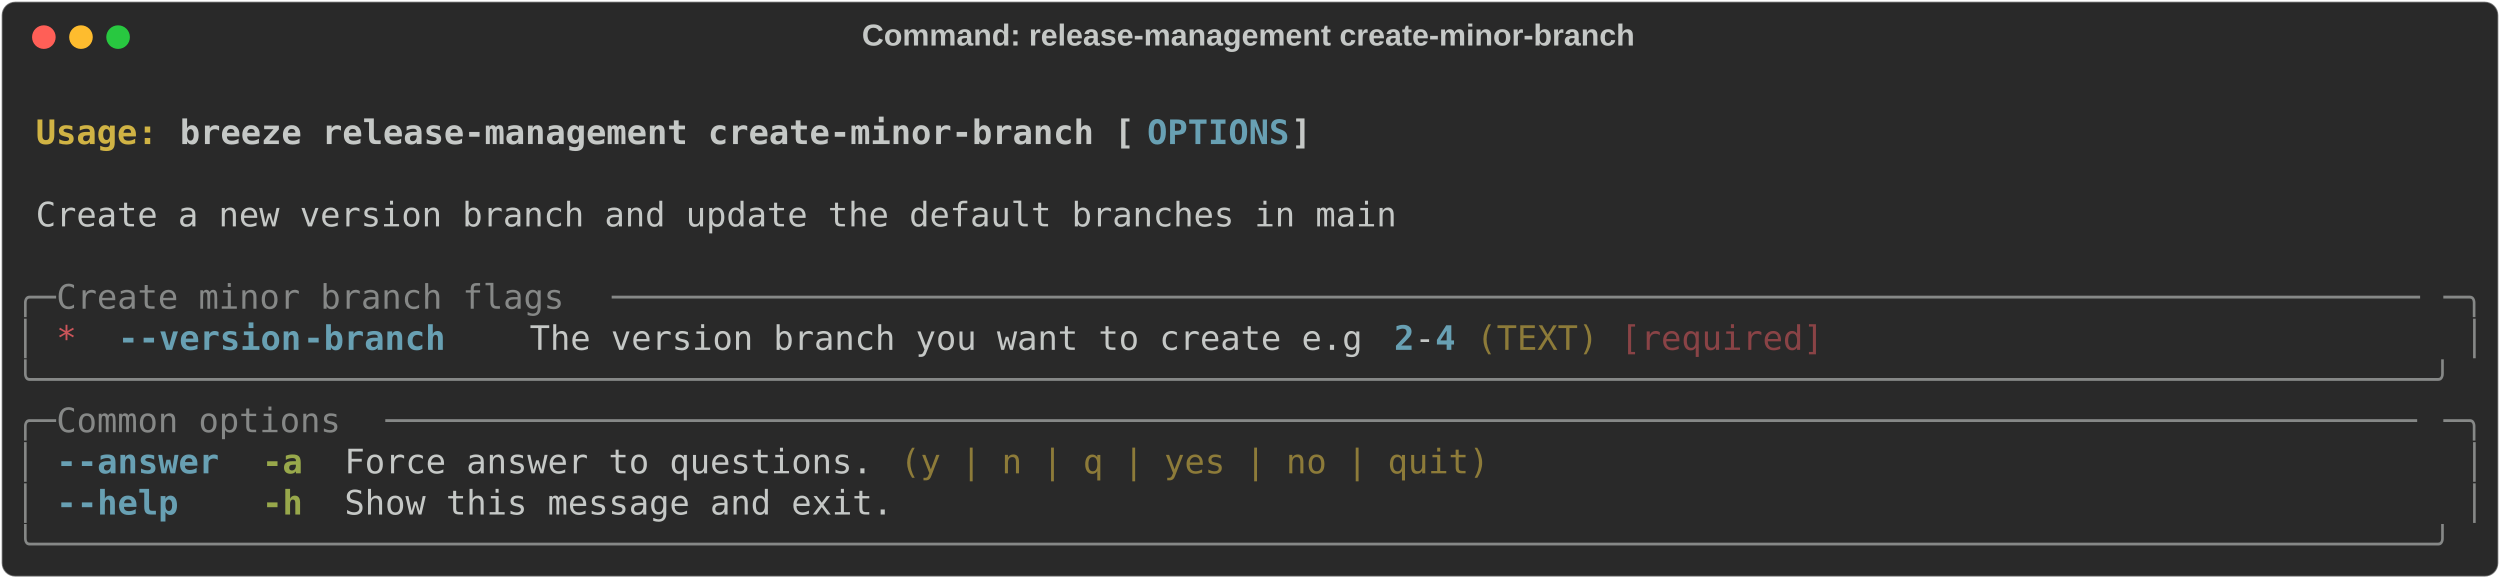
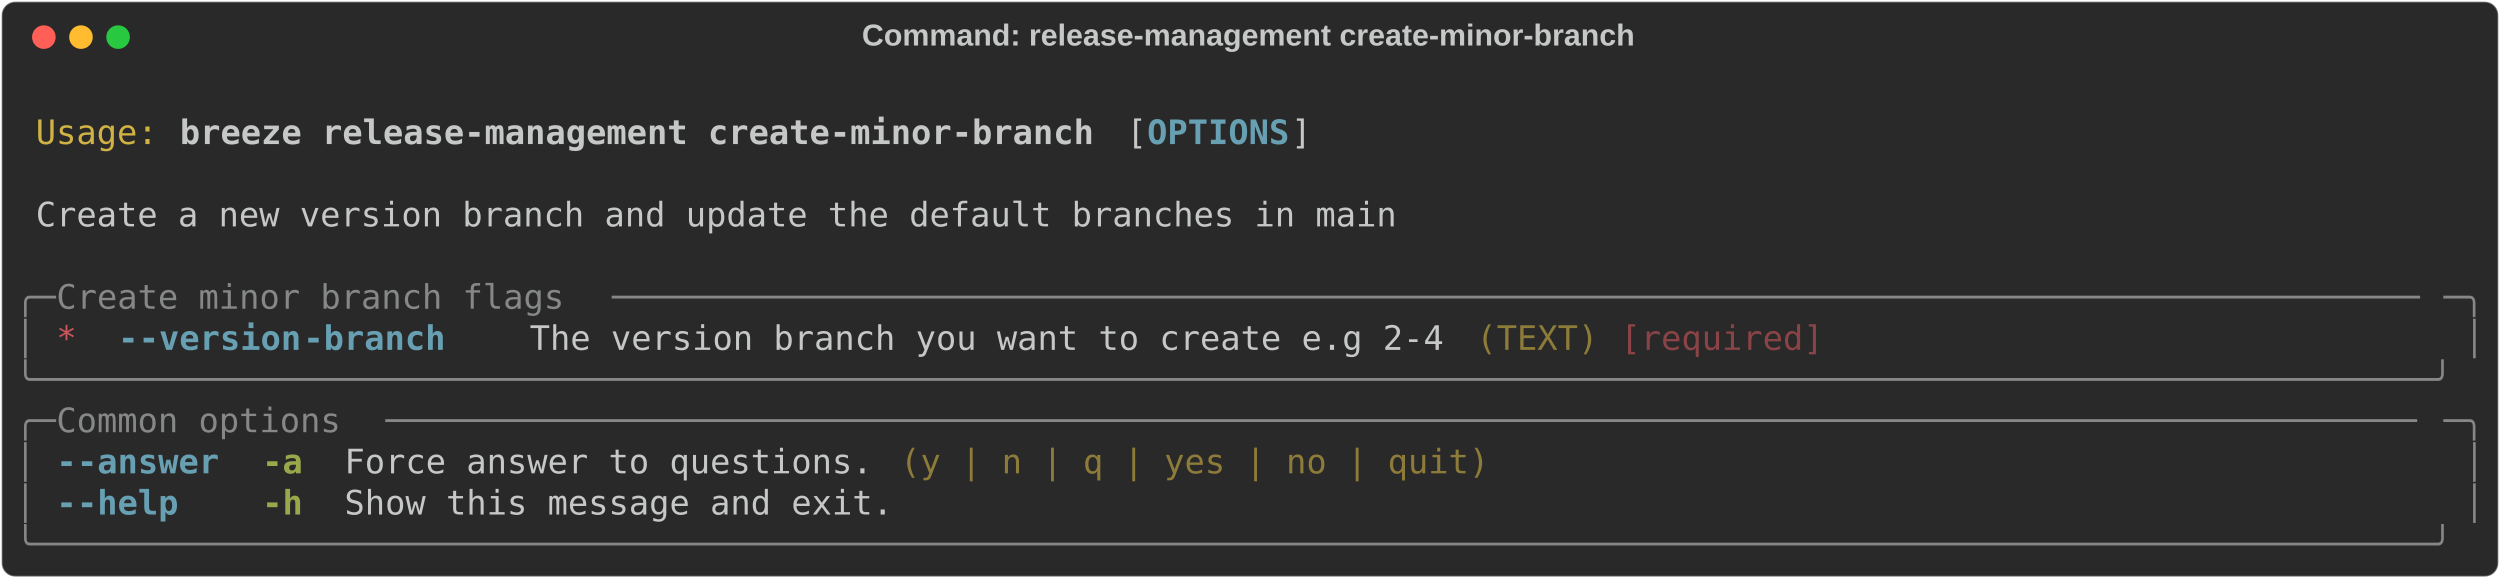
<svg xmlns="http://www.w3.org/2000/svg" class="rich-terminal" viewBox="0 0 1482 342.8">
  <style>

    @font-face {
        font-family: "Fira Code";
        src: local("FiraCode-Regular"),
                url("https://cdnjs.cloudflare.com/ajax/libs/firacode/6.2.0/woff2/FiraCode-Regular.woff2") format("woff2"),
                url("https://cdnjs.cloudflare.com/ajax/libs/firacode/6.2.0/woff/FiraCode-Regular.woff") format("woff");
        font-style: normal;
        font-weight: 400;
    }
    @font-face {
        font-family: "Fira Code";
        src: local("FiraCode-Bold"),
                url("https://cdnjs.cloudflare.com/ajax/libs/firacode/6.2.0/woff2/FiraCode-Bold.woff2") format("woff2"),
                url("https://cdnjs.cloudflare.com/ajax/libs/firacode/6.2.0/woff/FiraCode-Bold.woff") format("woff");
        font-style: bold;
        font-weight: 700;
    }

    .breeze-release-management-create-minor-branch-matrix {
        font-family: Fira Code, monospace;
        font-size: 20px;
        line-height: 24.4px;
        font-variant-east-asian: full-width;
    }

    .breeze-release-management-create-minor-branch-title {
        font-size: 18px;
        font-weight: bold;
        font-family: arial;
    }

-     .breeze-release-management-create-minor-branch-r1 { fill: #c5c8c6;font-weight: bold }
- .breeze-release-management-create-minor-branch-r2 { fill: #c5c8c6 }
- .breeze-release-management-create-minor-branch-r3 { fill: #d0b344;font-weight: bold }
+     .breeze-release-management-create-minor-branch-r1 { fill: #c5c8c6 }
+ .breeze-release-management-create-minor-branch-r2 { fill: #d0b344 }
+ .breeze-release-management-create-minor-branch-r3 { fill: #c5c8c6;font-weight: bold }
.breeze-release-management-create-minor-branch-r4 { fill: #68a0b3;font-weight: bold }
.breeze-release-management-create-minor-branch-r5 { fill: #868887 }
.breeze-release-management-create-minor-branch-r6 { fill: #cc555a }
.breeze-release-management-create-minor-branch-r7 { fill: #8d7b39 }
.breeze-release-management-create-minor-branch-r8 { fill: #8a4346 }
.breeze-release-management-create-minor-branch-r9 { fill: #98a84b;font-weight: bold }
    </style>
  <defs>
    <clipPath id="breeze-release-management-create-minor-branch-clip-terminal">
      <rect x="0" y="0" width="1463.0" height="291.8" />
    </clipPath>
    <clipPath id="breeze-release-management-create-minor-branch-line-0">
      <rect x="0" y="1.5" width="1464" height="24.65" />
    </clipPath>
    <clipPath id="breeze-release-management-create-minor-branch-line-1">
      <rect x="0" y="25.9" width="1464" height="24.65" />
    </clipPath>
    <clipPath id="breeze-release-management-create-minor-branch-line-2">
      <rect x="0" y="50.3" width="1464" height="24.65" />
    </clipPath>
    <clipPath id="breeze-release-management-create-minor-branch-line-3">
      <rect x="0" y="74.7" width="1464" height="24.65" />
    </clipPath>
    <clipPath id="breeze-release-management-create-minor-branch-line-4">
      <rect x="0" y="99.1" width="1464" height="24.65" />
    </clipPath>
    <clipPath id="breeze-release-management-create-minor-branch-line-5">
      <rect x="0" y="123.5" width="1464" height="24.65" />
    </clipPath>
    <clipPath id="breeze-release-management-create-minor-branch-line-6">
      <rect x="0" y="147.9" width="1464" height="24.65" />
    </clipPath>
    <clipPath id="breeze-release-management-create-minor-branch-line-7">
      <rect x="0" y="172.3" width="1464" height="24.65" />
    </clipPath>
    <clipPath id="breeze-release-management-create-minor-branch-line-8">
      <rect x="0" y="196.7" width="1464" height="24.65" />
    </clipPath>
    <clipPath id="breeze-release-management-create-minor-branch-line-9">
      <rect x="0" y="221.1" width="1464" height="24.65" />
    </clipPath>
    <clipPath id="breeze-release-management-create-minor-branch-line-10">
      <rect x="0" y="245.5" width="1464" height="24.65" />
    </clipPath>
  </defs>
  <rect fill="#292929" stroke="rgba(255,255,255,0.35)" stroke-width="1" x="1" y="1" width="1480" height="340.8" rx="8" />
  <text class="breeze-release-management-create-minor-branch-title" fill="#c5c8c6" text-anchor="middle" x="740" y="27">Command: release-management create-minor-branch</text>
  <g transform="translate(26,22)">
    <circle cx="0" cy="0" r="7" fill="#ff5f57" />
    <circle cx="22" cy="0" r="7" fill="#febc2e" />
    <circle cx="44" cy="0" r="7" fill="#28c840" />
  </g>
  <g transform="translate(9, 41)" clip-path="url(#breeze-release-management-create-minor-branch-clip-terminal)">
    <g class="breeze-release-management-create-minor-branch-matrix">
-       <text class="breeze-release-management-create-minor-branch-r2" x="1464" y="20" textLength="12.2" clip-path="url(#breeze-release-management-create-minor-branch-line-0)">
+       <text class="breeze-release-management-create-minor-branch-r1" x="1464" y="20" textLength="12.2" clip-path="url(#breeze-release-management-create-minor-branch-line-0)">
</text>
-       <text class="breeze-release-management-create-minor-branch-r3" x="12.2" y="44.4" textLength="85.4" clip-path="url(#breeze-release-management-create-minor-branch-line-1)">Usage: </text>
-       <text class="breeze-release-management-create-minor-branch-r1" x="97.6" y="44.4" textLength="573.4" clip-path="url(#breeze-release-management-create-minor-branch-line-1)">breeze release-management create-minor-branch [</text>
+       <text class="breeze-release-management-create-minor-branch-r2" x="12.2" y="44.4" textLength="73.2" clip-path="url(#breeze-release-management-create-minor-branch-line-1)">Usage:</text>
+       <text class="breeze-release-management-create-minor-branch-r3" x="97.6" y="44.4" textLength="549" clip-path="url(#breeze-release-management-create-minor-branch-line-1)">breeze release-management create-minor-branch</text>
+       <text class="breeze-release-management-create-minor-branch-r1" x="658.8" y="44.4" textLength="12.2" clip-path="url(#breeze-release-management-create-minor-branch-line-1)">[</text>
      <text class="breeze-release-management-create-minor-branch-r4" x="671" y="44.4" textLength="85.4" clip-path="url(#breeze-release-management-create-minor-branch-line-1)">OPTIONS</text>
      <text class="breeze-release-management-create-minor-branch-r1" x="756.4" y="44.4" textLength="12.2" clip-path="url(#breeze-release-management-create-minor-branch-line-1)">]</text>
-       <text class="breeze-release-management-create-minor-branch-r2" x="1464" y="44.4" textLength="12.2" clip-path="url(#breeze-release-management-create-minor-branch-line-1)">
+       <text class="breeze-release-management-create-minor-branch-r1" x="1464" y="44.4" textLength="12.2" clip-path="url(#breeze-release-management-create-minor-branch-line-1)">
</text>
-       <text class="breeze-release-management-create-minor-branch-r2" x="1464" y="68.8" textLength="12.2" clip-path="url(#breeze-release-management-create-minor-branch-line-2)">
+       <text class="breeze-release-management-create-minor-branch-r1" x="1464" y="68.8" textLength="12.2" clip-path="url(#breeze-release-management-create-minor-branch-line-2)">
</text>
-       <text class="breeze-release-management-create-minor-branch-r2" x="12.2" y="93.2" textLength="817.4" clip-path="url(#breeze-release-management-create-minor-branch-line-3)">Create a new version branch and update the default branches in main</text>
-       <text class="breeze-release-management-create-minor-branch-r2" x="1464" y="93.2" textLength="12.2" clip-path="url(#breeze-release-management-create-minor-branch-line-3)">
+       <text class="breeze-release-management-create-minor-branch-r1" x="12.2" y="93.2" textLength="817.4" clip-path="url(#breeze-release-management-create-minor-branch-line-3)">Create a new version branch and update the default branches in main</text>
+       <text class="breeze-release-management-create-minor-branch-r1" x="1464" y="93.2" textLength="12.2" clip-path="url(#breeze-release-management-create-minor-branch-line-3)">
</text>
-       <text class="breeze-release-management-create-minor-branch-r2" x="1464" y="117.6" textLength="12.2" clip-path="url(#breeze-release-management-create-minor-branch-line-4)">
+       <text class="breeze-release-management-create-minor-branch-r1" x="1464" y="117.6" textLength="12.2" clip-path="url(#breeze-release-management-create-minor-branch-line-4)">
</text>
      <text class="breeze-release-management-create-minor-branch-r5" x="0" y="142" textLength="24.4" clip-path="url(#breeze-release-management-create-minor-branch-line-5)">╭─</text>
      <text class="breeze-release-management-create-minor-branch-r5" x="24.4" y="142" textLength="329.4" clip-path="url(#breeze-release-management-create-minor-branch-line-5)"> Create minor branch flags </text>
      <text class="breeze-release-management-create-minor-branch-r5" x="353.8" y="142" textLength="1085.8" clip-path="url(#breeze-release-management-create-minor-branch-line-5)">─────────────────────────────────────────────────────────────────────────────────────────</text>
      <text class="breeze-release-management-create-minor-branch-r5" x="1439.6" y="142" textLength="24.4" clip-path="url(#breeze-release-management-create-minor-branch-line-5)">─╮</text>
-       <text class="breeze-release-management-create-minor-branch-r2" x="1464" y="142" textLength="12.2" clip-path="url(#breeze-release-management-create-minor-branch-line-5)">
+       <text class="breeze-release-management-create-minor-branch-r1" x="1464" y="142" textLength="12.2" clip-path="url(#breeze-release-management-create-minor-branch-line-5)">
</text>
      <text class="breeze-release-management-create-minor-branch-r5" x="0" y="166.4" textLength="12.2" clip-path="url(#breeze-release-management-create-minor-branch-line-6)">│</text>
      <text class="breeze-release-management-create-minor-branch-r6" x="24.4" y="166.4" textLength="12.2" clip-path="url(#breeze-release-management-create-minor-branch-line-6)">*</text>
      <text class="breeze-release-management-create-minor-branch-r4" x="61" y="166.4" textLength="12.2" clip-path="url(#breeze-release-management-create-minor-branch-line-6)">-</text>
      <text class="breeze-release-management-create-minor-branch-r4" x="73.2" y="166.4" textLength="97.6" clip-path="url(#breeze-release-management-create-minor-branch-line-6)">-version</text>
      <text class="breeze-release-management-create-minor-branch-r4" x="170.8" y="166.4" textLength="85.4" clip-path="url(#breeze-release-management-create-minor-branch-line-6)">-branch</text>
-       <text class="breeze-release-management-create-minor-branch-r2" x="305" y="166.4" textLength="512.4" clip-path="url(#breeze-release-management-create-minor-branch-line-6)">The version branch you want to create e.g </text>
-       <text class="breeze-release-management-create-minor-branch-r4" x="817.4" y="166.4" textLength="12.2" clip-path="url(#breeze-release-management-create-minor-branch-line-6)">2</text>
-       <text class="breeze-release-management-create-minor-branch-r2" x="829.6" y="166.4" textLength="12.2" clip-path="url(#breeze-release-management-create-minor-branch-line-6)">-</text>
-       <text class="breeze-release-management-create-minor-branch-r4" x="841.8" y="166.4" textLength="12.2" clip-path="url(#breeze-release-management-create-minor-branch-line-6)">4</text>
+       <text class="breeze-release-management-create-minor-branch-r1" x="305" y="166.4" textLength="549" clip-path="url(#breeze-release-management-create-minor-branch-line-6)">The version branch you want to create e.g 2-4</text>
      <text class="breeze-release-management-create-minor-branch-r7" x="866.2" y="166.4" textLength="73.2" clip-path="url(#breeze-release-management-create-minor-branch-line-6)">(TEXT)</text>
      <text class="breeze-release-management-create-minor-branch-r8" x="951.6" y="166.4" textLength="122" clip-path="url(#breeze-release-management-create-minor-branch-line-6)">[required]</text>
      <text class="breeze-release-management-create-minor-branch-r5" x="1451.8" y="166.4" textLength="12.2" clip-path="url(#breeze-release-management-create-minor-branch-line-6)">│</text>
-       <text class="breeze-release-management-create-minor-branch-r2" x="1464" y="166.4" textLength="12.2" clip-path="url(#breeze-release-management-create-minor-branch-line-6)">
+       <text class="breeze-release-management-create-minor-branch-r1" x="1464" y="166.4" textLength="12.2" clip-path="url(#breeze-release-management-create-minor-branch-line-6)">
</text>
      <text class="breeze-release-management-create-minor-branch-r5" x="0" y="190.8" textLength="1464" clip-path="url(#breeze-release-management-create-minor-branch-line-7)">╰──────────────────────────────────────────────────────────────────────────────────────────────────────────────────────╯</text>
-       <text class="breeze-release-management-create-minor-branch-r2" x="1464" y="190.8" textLength="12.2" clip-path="url(#breeze-release-management-create-minor-branch-line-7)">
+       <text class="breeze-release-management-create-minor-branch-r1" x="1464" y="190.8" textLength="12.2" clip-path="url(#breeze-release-management-create-minor-branch-line-7)">
</text>
      <text class="breeze-release-management-create-minor-branch-r5" x="0" y="215.2" textLength="24.4" clip-path="url(#breeze-release-management-create-minor-branch-line-8)">╭─</text>
      <text class="breeze-release-management-create-minor-branch-r5" x="24.4" y="215.2" textLength="195.2" clip-path="url(#breeze-release-management-create-minor-branch-line-8)"> Common options </text>
      <text class="breeze-release-management-create-minor-branch-r5" x="219.6" y="215.2" textLength="1220" clip-path="url(#breeze-release-management-create-minor-branch-line-8)">────────────────────────────────────────────────────────────────────────────────────────────────────</text>
      <text class="breeze-release-management-create-minor-branch-r5" x="1439.6" y="215.2" textLength="24.4" clip-path="url(#breeze-release-management-create-minor-branch-line-8)">─╮</text>
-       <text class="breeze-release-management-create-minor-branch-r2" x="1464" y="215.2" textLength="12.2" clip-path="url(#breeze-release-management-create-minor-branch-line-8)">
+       <text class="breeze-release-management-create-minor-branch-r1" x="1464" y="215.2" textLength="12.2" clip-path="url(#breeze-release-management-create-minor-branch-line-8)">
</text>
      <text class="breeze-release-management-create-minor-branch-r5" x="0" y="239.6" textLength="12.2" clip-path="url(#breeze-release-management-create-minor-branch-line-9)">│</text>
      <text class="breeze-release-management-create-minor-branch-r4" x="24.4" y="239.6" textLength="12.2" clip-path="url(#breeze-release-management-create-minor-branch-line-9)">-</text>
      <text class="breeze-release-management-create-minor-branch-r4" x="36.6" y="239.6" textLength="85.4" clip-path="url(#breeze-release-management-create-minor-branch-line-9)">-answer</text>
      <text class="breeze-release-management-create-minor-branch-r9" x="146.4" y="239.6" textLength="24.4" clip-path="url(#breeze-release-management-create-minor-branch-line-9)">-a</text>
-       <text class="breeze-release-management-create-minor-branch-r2" x="195.2" y="239.6" textLength="317.2" clip-path="url(#breeze-release-management-create-minor-branch-line-9)">Force answer to questions.</text>
+       <text class="breeze-release-management-create-minor-branch-r1" x="195.2" y="239.6" textLength="317.2" clip-path="url(#breeze-release-management-create-minor-branch-line-9)">Force answer to questions.</text>
      <text class="breeze-release-management-create-minor-branch-r7" x="524.6" y="239.6" textLength="353.8" clip-path="url(#breeze-release-management-create-minor-branch-line-9)">(y | n | q | yes | no | quit)</text>
      <text class="breeze-release-management-create-minor-branch-r5" x="1451.8" y="239.6" textLength="12.2" clip-path="url(#breeze-release-management-create-minor-branch-line-9)">│</text>
-       <text class="breeze-release-management-create-minor-branch-r2" x="1464" y="239.6" textLength="12.2" clip-path="url(#breeze-release-management-create-minor-branch-line-9)">
+       <text class="breeze-release-management-create-minor-branch-r1" x="1464" y="239.6" textLength="12.2" clip-path="url(#breeze-release-management-create-minor-branch-line-9)">
</text>
      <text class="breeze-release-management-create-minor-branch-r5" x="0" y="264" textLength="12.2" clip-path="url(#breeze-release-management-create-minor-branch-line-10)">│</text>
      <text class="breeze-release-management-create-minor-branch-r4" x="24.4" y="264" textLength="12.2" clip-path="url(#breeze-release-management-create-minor-branch-line-10)">-</text>
      <text class="breeze-release-management-create-minor-branch-r4" x="36.6" y="264" textLength="61" clip-path="url(#breeze-release-management-create-minor-branch-line-10)">-help</text>
      <text class="breeze-release-management-create-minor-branch-r9" x="146.4" y="264" textLength="24.4" clip-path="url(#breeze-release-management-create-minor-branch-line-10)">-h</text>
-       <text class="breeze-release-management-create-minor-branch-r2" x="195.2" y="264" textLength="329.4" clip-path="url(#breeze-release-management-create-minor-branch-line-10)">Show this message and exit.</text>
+       <text class="breeze-release-management-create-minor-branch-r1" x="195.2" y="264" textLength="329.4" clip-path="url(#breeze-release-management-create-minor-branch-line-10)">Show this message and exit.</text>
      <text class="breeze-release-management-create-minor-branch-r5" x="1451.8" y="264" textLength="12.2" clip-path="url(#breeze-release-management-create-minor-branch-line-10)">│</text>
-       <text class="breeze-release-management-create-minor-branch-r2" x="1464" y="264" textLength="12.2" clip-path="url(#breeze-release-management-create-minor-branch-line-10)">
+       <text class="breeze-release-management-create-minor-branch-r1" x="1464" y="264" textLength="12.2" clip-path="url(#breeze-release-management-create-minor-branch-line-10)">
</text>
      <text class="breeze-release-management-create-minor-branch-r5" x="0" y="288.4" textLength="1464" clip-path="url(#breeze-release-management-create-minor-branch-line-11)">╰──────────────────────────────────────────────────────────────────────────────────────────────────────────────────────╯</text>
-       <text class="breeze-release-management-create-minor-branch-r2" x="1464" y="288.4" textLength="12.2" clip-path="url(#breeze-release-management-create-minor-branch-line-11)">
+       <text class="breeze-release-management-create-minor-branch-r1" x="1464" y="288.4" textLength="12.2" clip-path="url(#breeze-release-management-create-minor-branch-line-11)">
</text>
    </g>
  </g>
</svg>
